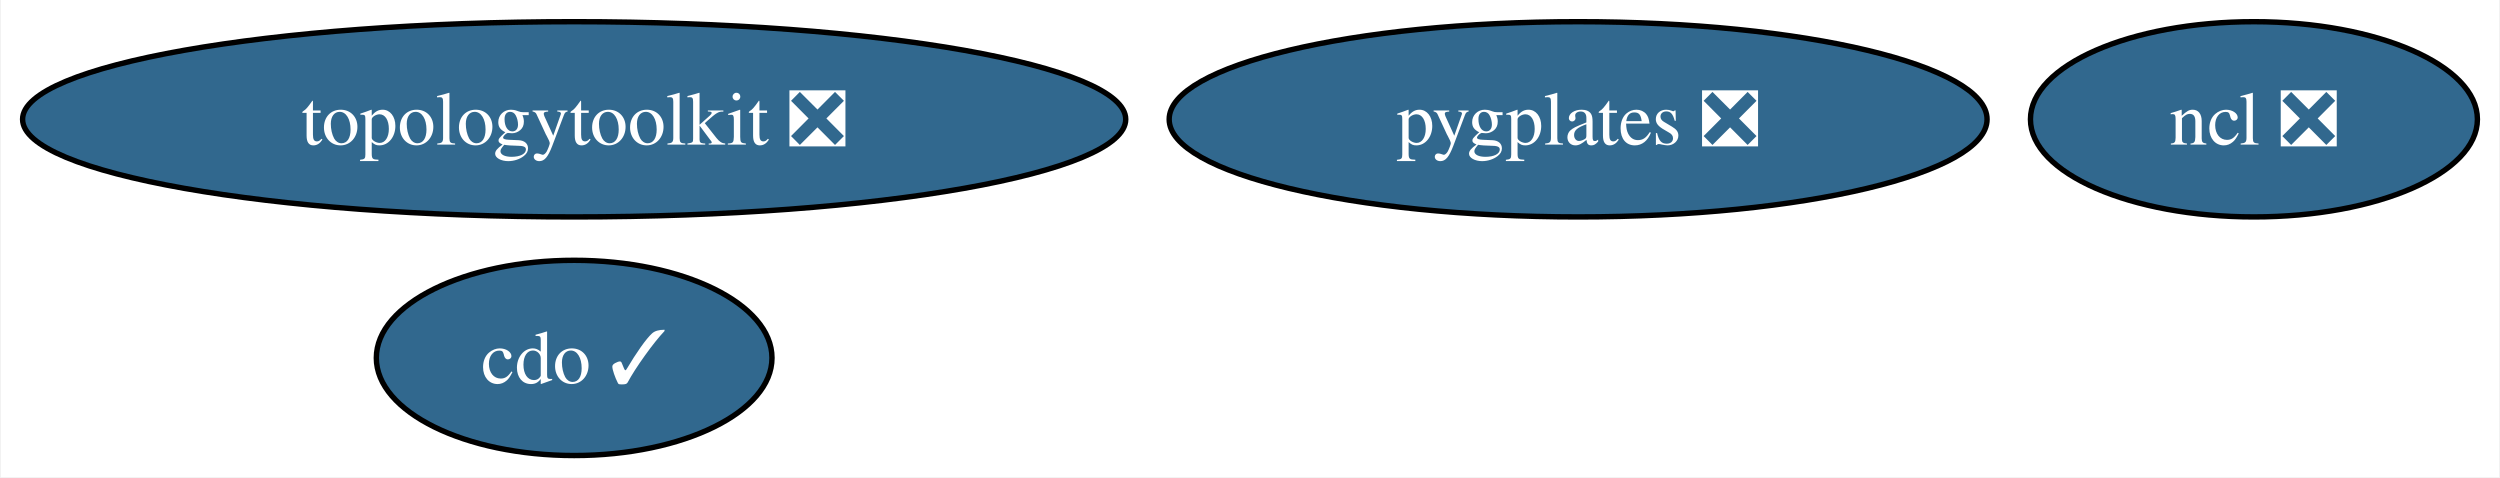
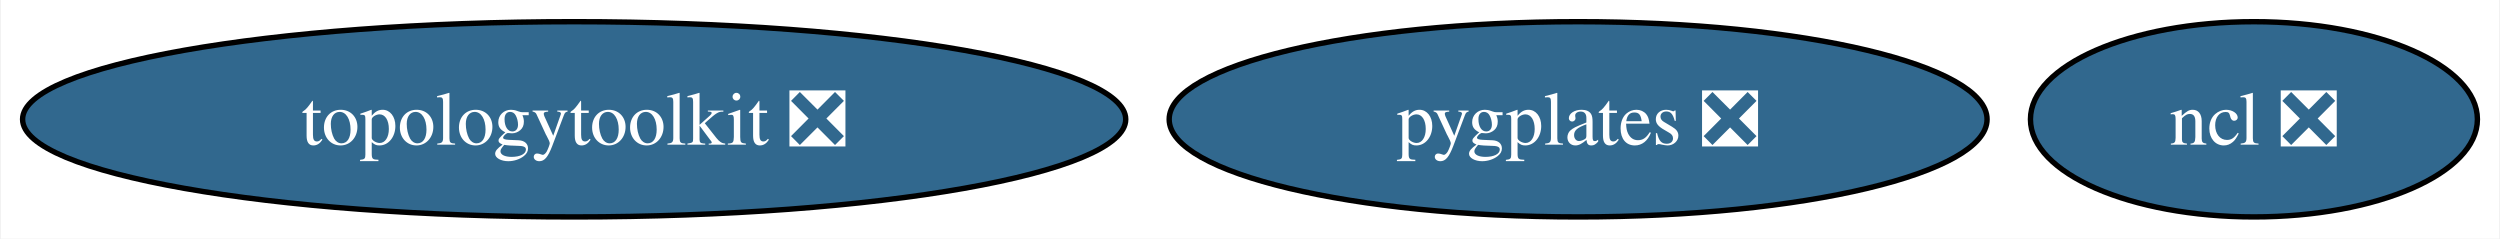
- <svg xmlns="http://www.w3.org/2000/svg" xmlns:xlink="http://www.w3.org/1999/xlink" width="461pt" height="88pt" viewBox="0.00 0.00 460.67 88.00">
-   <g id="graph0" class="graph" transform="scale(1 1) rotate(0) translate(4 84)">
-     <polygon fill="white" stroke="none" points="-4,4 -4,-84 456.67,-84 456.67,4 -4,4" />
+ <svg xmlns="http://www.w3.org/2000/svg" xmlns:xlink="http://www.w3.org/1999/xlink" width="461pt" height="44pt" viewBox="0.00 0.00 460.67 44.00">
+   <g id="graph0" class="graph" transform="scale(1 1) rotate(0) translate(4 40)">
+     <polygon fill="white" stroke="none" points="-4,4 -4,-40 456.67,-40 456.67,4 -4,4" />
    <g id="node1" class="node">
      <g id="a_node1">
-         <a xlink:href="https://github.com/conda-forge/cdo-feedstock/pull/157" xlink:title="cdo ✓">
-           <ellipse fill="#31688e" stroke="black" cx="101.71" cy="-18" rx="36.48" ry="18" />
-           <text text-anchor="middle" x="101.71" y="-13.32" font-family="Times,serif" font-size="14.00" fill="white">cdo ✓</text>
+         <a xlink:href="https://github.com/conda-forge/ncl-feedstock/pull/156" xlink:title="ncl ❎">
+           <ellipse fill="#31688e" stroke="black" cx="411.46" cy="-18" rx="41.21" ry="18" />
+           <text text-anchor="middle" x="411.46" y="-13.32" font-family="Times,serif" font-size="14.00" fill="white">ncl ❎</text>
        </a>
      </g>
    </g>
    <g id="node2" class="node">
      <g id="a_node2">
-         <a xlink:href="https://github.com/conda-forge/ncl-feedstock/pull/156" xlink:title="ncl ❎">
-           <ellipse fill="#31688e" stroke="black" cx="411.46" cy="-62" rx="41.21" ry="18" />
-           <text text-anchor="middle" x="411.46" y="-57.33" font-family="Times,serif" font-size="14.00" fill="white">ncl ❎</text>
+         <a xlink:href="https://github.com/conda-forge/topologytoolkit-feedstock/pull/56" xlink:title="topologytoolkit ❎">
+           <ellipse fill="#31688e" stroke="black" cx="101.71" cy="-18" rx="101.71" ry="18" />
+           <text text-anchor="middle" x="101.71" y="-13.32" font-family="Times,serif" font-size="14.00" fill="white">topologytoolkit ❎</text>
        </a>
      </g>
    </g>
    <g id="node3" class="node">
      <g id="a_node3">
-         <a xlink:href="https://github.com/conda-forge/topologytoolkit-feedstock/pull/56" xlink:title="topologytoolkit ❎">
-           <ellipse fill="#31688e" stroke="black" cx="101.71" cy="-62" rx="101.71" ry="18" />
-           <text text-anchor="middle" x="101.71" y="-57.33" font-family="Times,serif" font-size="14.00" fill="white">topologytoolkit ❎</text>
-         </a>
-       </g>
-     </g>
-     <g id="node4" class="node">
-       <g id="a_node4">
        <a xlink:href="https://github.com/conda-forge/pygplates-feedstock/pull/28" xlink:title="pygplates ❎">
-           <ellipse fill="#31688e" stroke="black" cx="286.84" cy="-62" rx="75.41" ry="18" />
-           <text text-anchor="middle" x="286.84" y="-57.33" font-family="Times,serif" font-size="14.00" fill="white">pygplates ❎</text>
+           <ellipse fill="#31688e" stroke="black" cx="286.84" cy="-18" rx="75.41" ry="18" />
+           <text text-anchor="middle" x="286.84" y="-13.32" font-family="Times,serif" font-size="14.00" fill="white">pygplates ❎</text>
        </a>
      </g>
    </g>
  </g>
</svg>
